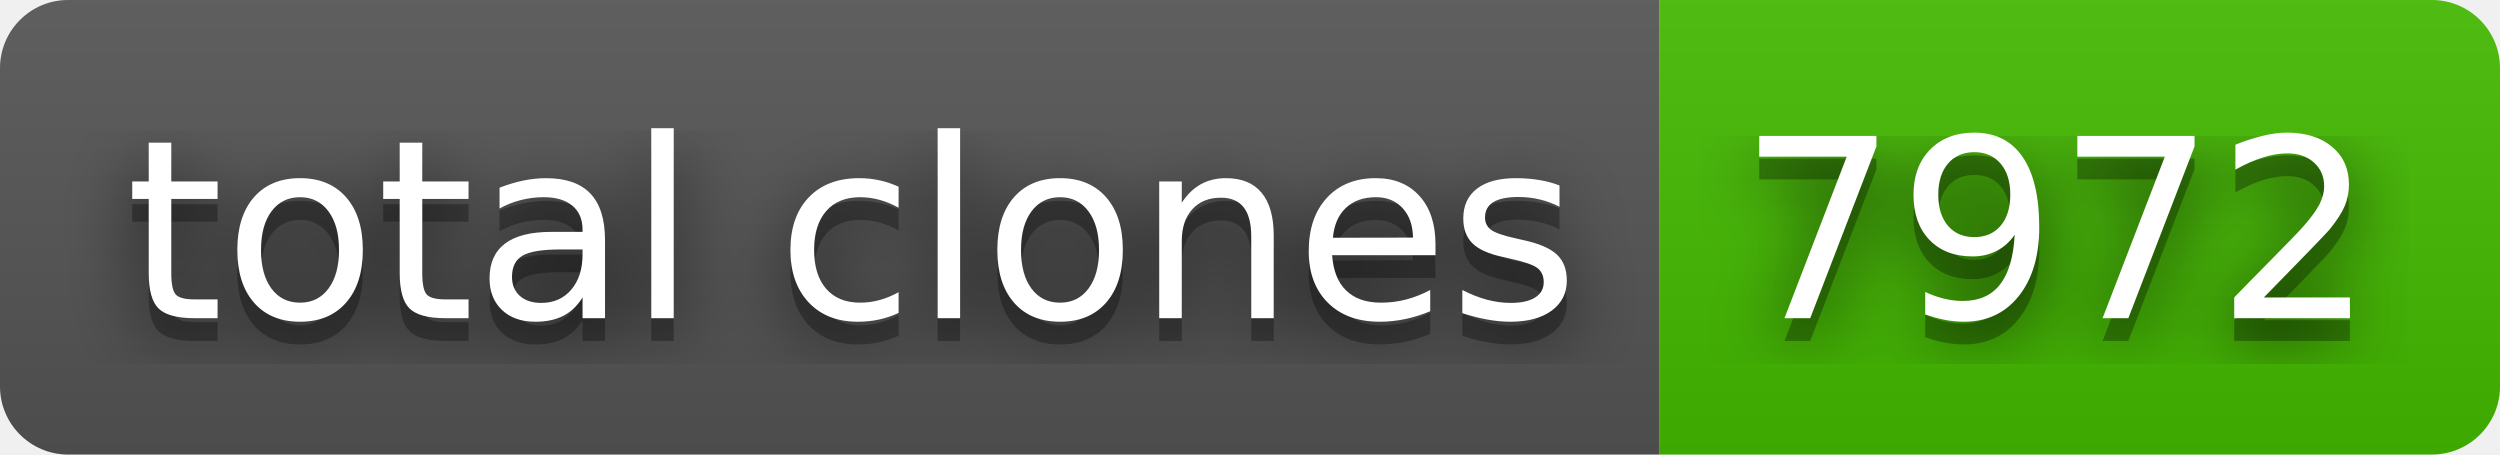
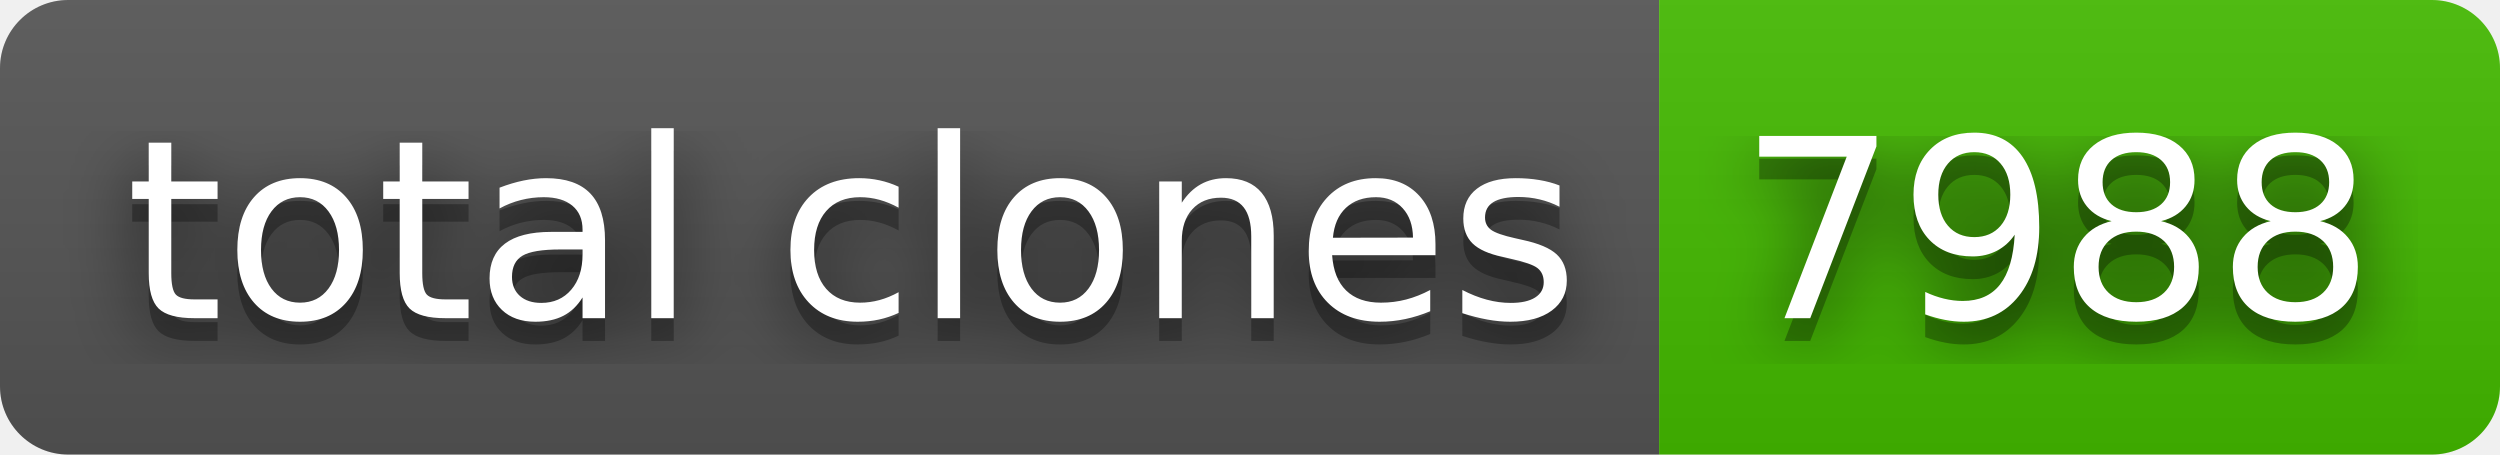
- <svg xmlns="http://www.w3.org/2000/svg" width="110" height="20" role="img" aria-label="total clones: 7972">
+ <svg xmlns="http://www.w3.org/2000/svg" width="110" height="20" role="img" aria-label="total clones: 7988">
  <filter id="blur">
    <feGaussianBlur stdDeviation="16" />
  </filter>
  <linearGradient id="s" x2="0" y2="100%">
    <stop offset="0" stop-color="#bbb" stop-opacity=".1" />
    <stop offset="1" stop-opacity=".1" />
  </linearGradient>
  <clipPath id="r">
    <rect width="110" height="20" rx="3" />
  </clipPath>
  <g clip-path="url(#r)">
    <rect width="73" height="20" fill="#555" />
    <rect x="73" width="37" height="20" fill="#4b0" />
    <rect width="110" height="20" fill="url(#s)" />
  </g>
  <g fill="#fff" text-anchor="middle" font-family="Verdana,Geneva,DejaVu Sans,sans-serif" text-rendering="geometricPrecision" font-size="110">
    <g transform="scale(.1)">
      <g aria-hidden="true" fill="#010101">
        <text x="375" y="150" fill-opacity=".8" filter="url(#blur)" textLength="630">total clones</text>
        <text x="375" y="150" fill-opacity=".3" textLength="630">total clones</text>
      </g>
      <text x="375" y="140" textLength="630">total clones</text>
    </g>
    <g transform="scale(.1)">
      <g aria-hidden="true" fill="#010101">
-         <text x="905" y="150" fill-opacity=".8" filter="url(#blur)" textLength="270">7972</text>
-         <text x="905" y="150" fill-opacity=".3" textLength="270">7972</text>
+         <text x="905" y="150" fill-opacity=".8" filter="url(#blur)" textLength="270">7988</text>
+         <text x="905" y="150" fill-opacity=".3" textLength="270">7988</text>
      </g>
-       <text x="905" y="140" textLength="270">7972</text>
+       <text x="905" y="140" textLength="270">7988</text>
    </g>
  </g>
</svg>
